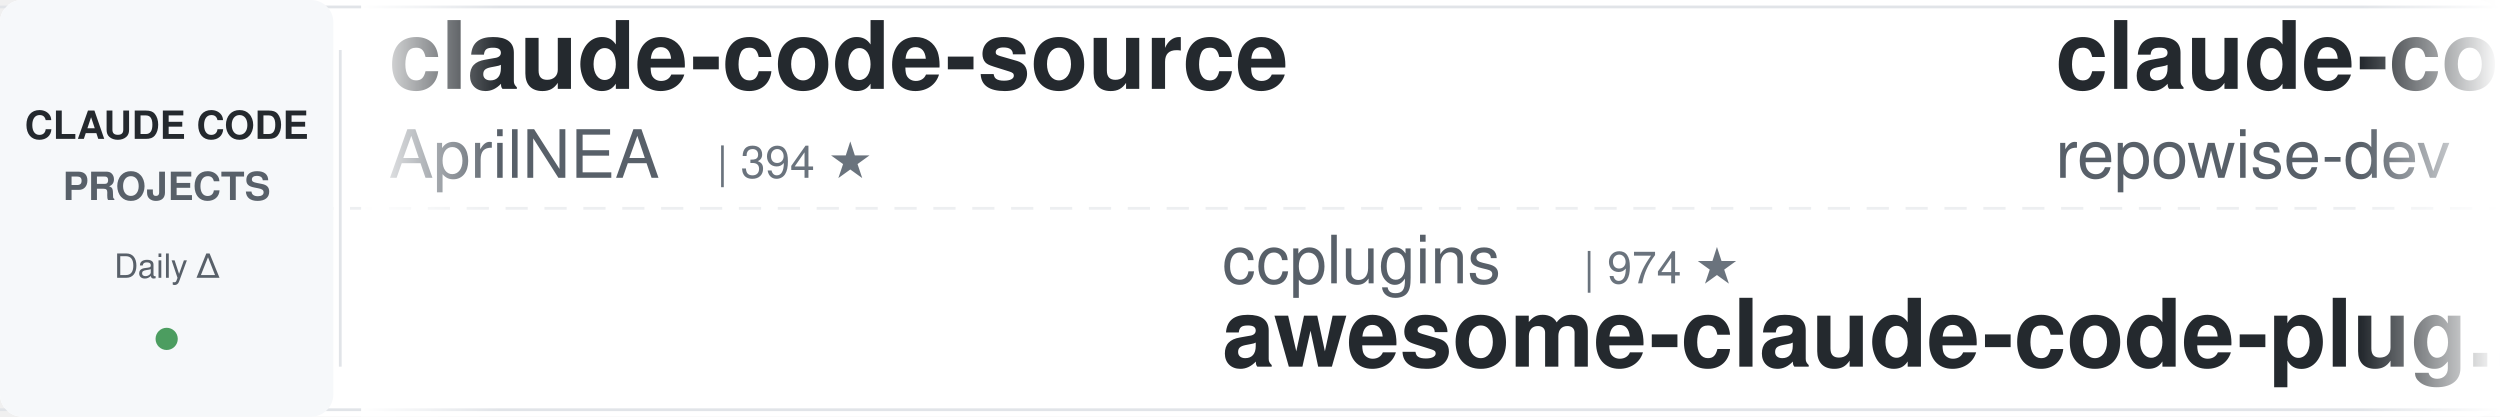
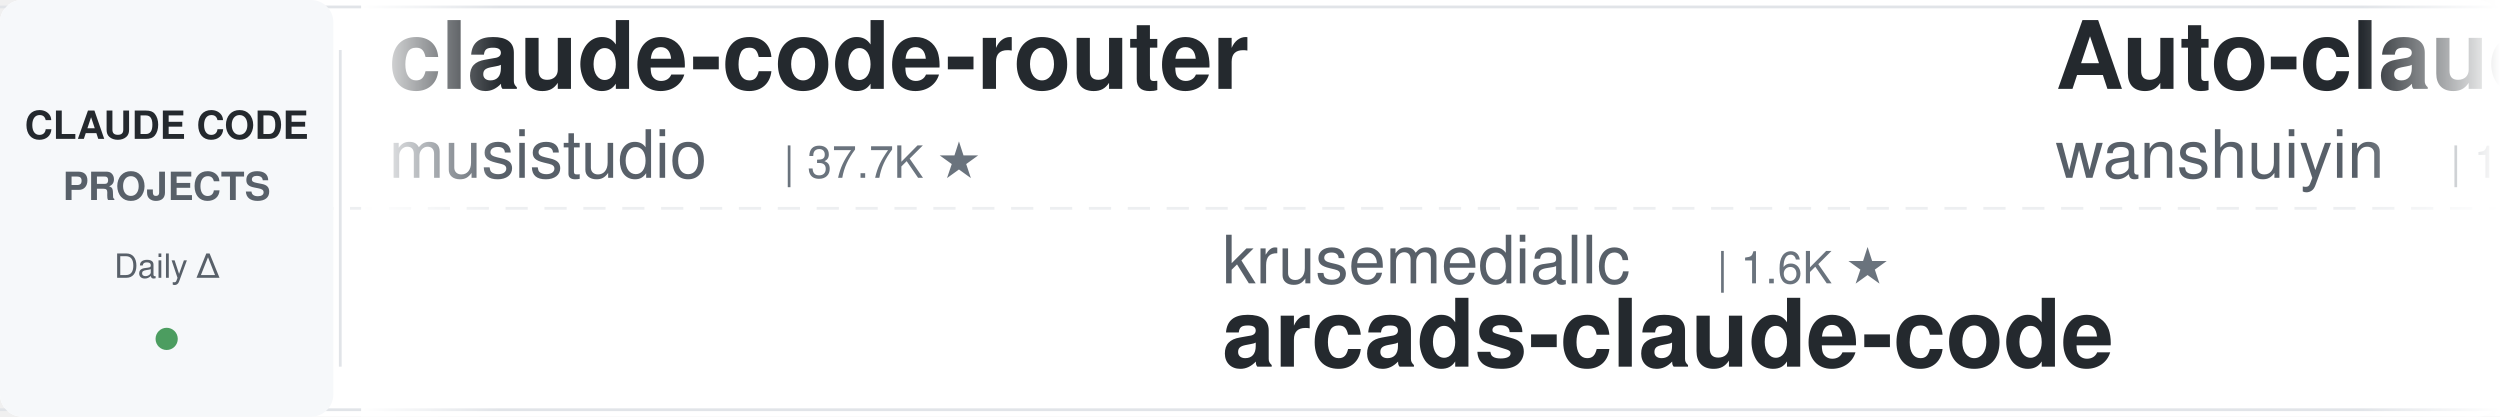
<svg xmlns="http://www.w3.org/2000/svg" width="900" height="150">
  <defs>
    <linearGradient id="leftFade" x1="0%" y1="0%" x2="100%" y2="0%">
      <stop offset="0%" style="stop-color:#ffffff;stop-opacity:1" />
      <stop offset="100%" style="stop-color:#ffffff;stop-opacity:0" />
    </linearGradient>
    <linearGradient id="rightFade" x1="0%" y1="0%" x2="100%" y2="0%">
      <stop offset="0%" style="stop-color:#ffffff;stop-opacity:0" />
      <stop offset="100%" style="stop-color:#ffffff;stop-opacity:1" />
    </linearGradient>
  </defs>
  <rect width="900" height="150" fill="#ffffff" rx="8" />
  <rect x="0" y="2" width="900" height="1" fill="#e1e4e8" />
  <rect x="0" y="147" width="900" height="1" fill="#e1e4e8" />
  <line x1="0" y1="75" x2="900" y2="75" stroke="#e1e4e8" stroke-width="1" stroke-dasharray="8 6" opacity="0.6" />
  <rect x="0" y="0" width="120" height="150" fill="#f6f8fa" rx="8" />
  <text x="60" y="50" font-family="-apple-system, BlinkMacSystemFont, 'Segoe UI', Helvetica, Arial, sans-serif" font-size="14" font-weight="600" fill="#24292e" text-anchor="middle">CLAUDE CODE</text>
  <text x="60" y="72" font-family="-apple-system, BlinkMacSystemFont, 'Segoe UI', Helvetica, Arial, sans-serif" font-size="14" font-weight="600" fill="#586069" text-anchor="middle">PROJECTS</text>
  <text x="60" y="100" font-family="-apple-system, BlinkMacSystemFont, 'Segoe UI', Helvetica, Arial, sans-serif" font-size="12" font-weight="500" fill="#586069" text-anchor="middle">Daily Δ</text>
  <circle cx="60" cy="122" r="4" fill="#22863a" opacity="0.8" />
  <rect x="122" y="18" width="1" height="114" fill="#e1e4e8" />
  <clipPath id="tickerClip">
    <rect x="130" y="0" width="770" height="150" />
  </clipPath>
  <g clip-path="url(#tickerClip)">
    <g id="tickerItems">
      <animateTransform attributeName="transform" attributeType="XML" type="translate" from="0 0" to="-3000 0" dur="54s" repeatCount="indefinite" />
      <g transform="translate(0, 0)">
-         <text x="140" y="32" font-family="-apple-system, BlinkMacSystemFont, 'Segoe UI', Helvetica, Arial, sans-serif" font-size="34" font-weight="600" fill="#24292e">claude-code-source</text>
-         <text x="140" y="64" font-family="-apple-system, BlinkMacSystemFont, 'Segoe UI', Helvetica, Arial, sans-serif" font-size="24" font-weight="400" fill="#586069">AprilNEA</text>
-         <text x="258" y="64" font-family="-apple-system, BlinkMacSystemFont, 'Segoe UI', Helvetica, Arial, sans-serif" font-size="16" font-weight="500" fill="#6a737d">| 394 ★</text>
+         <text x="140" y="32" font-family="-apple-system, BlinkMacSystemFont, 'Segoe UI', Helvetica, Arial, sans-serif" font-size="34" font-weight="600" fill="#24292e">claude-code-router</text>
+         <text x="140" y="64" font-family="-apple-system, BlinkMacSystemFont, 'Segoe UI', Helvetica, Arial, sans-serif" font-size="24" font-weight="400" fill="#586069">musistudio</text>
+         <text x="282" y="64" font-family="-apple-system, BlinkMacSystemFont, 'Segoe UI', Helvetica, Arial, sans-serif" font-size="16" font-weight="500" fill="#6a737d">| 37.7K ★</text>
      </g>
      <g transform="translate(300, 0)">
-         <text x="140" y="102" font-family="-apple-system, BlinkMacSystemFont, 'Segoe UI', Helvetica, Arial, sans-serif" font-size="24" font-weight="400" fill="#586069">ccplugins</text>
-         <text x="270" y="102" font-family="-apple-system, BlinkMacSystemFont, 'Segoe UI', Helvetica, Arial, sans-serif" font-size="16" font-weight="500" fill="#6a737d">| 974 ★</text>
-         <text x="140" y="132" font-family="-apple-system, BlinkMacSystemFont, 'Segoe UI', Helvetica, Arial, sans-serif" font-size="34" font-weight="600" fill="#24292e">awesome-claude-code-plug...</text>
+         <text x="140" y="102" font-family="-apple-system, BlinkMacSystemFont, 'Segoe UI', Helvetica, Arial, sans-serif" font-size="24" font-weight="400" fill="#586069">krusemediallc</text>
+         <text x="318" y="102" font-family="-apple-system, BlinkMacSystemFont, 'Segoe UI', Helvetica, Arial, sans-serif" font-size="16" font-weight="500" fill="#6a737d">| 1.6K ★</text>
+         <text x="140" y="132" font-family="-apple-system, BlinkMacSystemFont, 'Segoe UI', Helvetica, Arial, sans-serif" font-size="34" font-weight="600" fill="#24292e">arcads-claude-code</text>
      </g>
      <g transform="translate(600, 0)">
-         <text x="140" y="32" font-family="-apple-system, BlinkMacSystemFont, 'Segoe UI', Helvetica, Arial, sans-serif" font-size="34" font-weight="600" fill="#24292e">claude-code-prompts</text>
-         <text x="140" y="64" font-family="-apple-system, BlinkMacSystemFont, 'Segoe UI', Helvetica, Arial, sans-serif" font-size="24" font-weight="400" fill="#586069">repowise-dev</text>
-         <text x="306" y="64" font-family="-apple-system, BlinkMacSystemFont, 'Segoe UI', Helvetica, Arial, sans-serif" font-size="16" font-weight="500" fill="#6a737d">| 1.2K ★</text>
+         <text x="140" y="32" font-family="-apple-system, BlinkMacSystemFont, 'Segoe UI', Helvetica, Arial, sans-serif" font-size="34" font-weight="600" fill="#24292e">Auto-claude-code-researc...</text>
+         <text x="140" y="64" font-family="-apple-system, BlinkMacSystemFont, 'Segoe UI', Helvetica, Arial, sans-serif" font-size="24" font-weight="400" fill="#586069">wanshuiyin</text>
+         <text x="282" y="64" font-family="-apple-system, BlinkMacSystemFont, 'Segoe UI', Helvetica, Arial, sans-serif" font-size="16" font-weight="500" fill="#6a737d">| 17.6K ★</text>
      </g>
      <g transform="translate(900, 0)">
-         <text x="140" y="102" font-family="-apple-system, BlinkMacSystemFont, 'Segoe UI', Helvetica, Arial, sans-serif" font-size="24" font-weight="400" fill="#586069">hangsman</text>
-         <text x="258" y="102" font-family="-apple-system, BlinkMacSystemFont, 'Segoe UI', Helvetica, Arial, sans-serif" font-size="16" font-weight="500" fill="#6a737d">| 798 ★</text>
-         <text x="140" y="132" font-family="-apple-system, BlinkMacSystemFont, 'Segoe UI', Helvetica, Arial, sans-serif" font-size="34" font-weight="600" fill="#24292e">claude-code-source</text>
+         <text x="140" y="102" font-family="-apple-system, BlinkMacSystemFont, 'Segoe UI', Helvetica, Arial, sans-serif" font-size="24" font-weight="400" fill="#586069">zebbern</text>
+         <text x="246" y="102" font-family="-apple-system, BlinkMacSystemFont, 'Segoe UI', Helvetica, Arial, sans-serif" font-size="16" font-weight="500" fill="#6a737d">| 4.7K ★</text>
+         <text x="140" y="132" font-family="-apple-system, BlinkMacSystemFont, 'Segoe UI', Helvetica, Arial, sans-serif" font-size="34" font-weight="600" fill="#24292e">claude-code-guide</text>
      </g>
      <g transform="translate(1200, 0)">
-         <text x="140" y="32" font-family="-apple-system, BlinkMacSystemFont, 'Segoe UI', Helvetica, Arial, sans-serif" font-size="34" font-weight="600" fill="#24292e">Claude-Code-Source-Study</text>
-         <text x="140" y="64" font-family="-apple-system, BlinkMacSystemFont, 'Segoe UI', Helvetica, Arial, sans-serif" font-size="24" font-weight="400" fill="#586069">luyao618</text>
-         <text x="258" y="64" font-family="-apple-system, BlinkMacSystemFont, 'Segoe UI', Helvetica, Arial, sans-serif" font-size="16" font-weight="500" fill="#6a737d">| 1.7K ★</text>
+         <text x="140" y="32" font-family="-apple-system, BlinkMacSystemFont, 'Segoe UI', Helvetica, Arial, sans-serif" font-size="34" font-weight="600" fill="#24292e">claude-code-templates</text>
+         <text x="140" y="64" font-family="-apple-system, BlinkMacSystemFont, 'Segoe UI', Helvetica, Arial, sans-serif" font-size="24" font-weight="400" fill="#586069">davila7</text>
+         <text x="246" y="64" font-family="-apple-system, BlinkMacSystemFont, 'Segoe UI', Helvetica, Arial, sans-serif" font-size="16" font-weight="500" fill="#6a737d">| 32.7K ★</text>
      </g>
      <g transform="translate(1500, 0)">
-         <text x="140" y="102" font-family="-apple-system, BlinkMacSystemFont, 'Segoe UI', Helvetica, Arial, sans-serif" font-size="24" font-weight="400" fill="#586069">https-deeplearning-ai</text>
-         <text x="414" y="102" font-family="-apple-system, BlinkMacSystemFont, 'Segoe UI', Helvetica, Arial, sans-serif" font-size="16" font-weight="500" fill="#6a737d">| 556 ★</text>
-         <text x="140" y="132" font-family="-apple-system, BlinkMacSystemFont, 'Segoe UI', Helvetica, Arial, sans-serif" font-size="34" font-weight="600" fill="#24292e">sc-claude-code-files</text>
+         <text x="140" y="102" font-family="-apple-system, BlinkMacSystemFont, 'Segoe UI', Helvetica, Arial, sans-serif" font-size="24" font-weight="400" fill="#586069">disler</text>
+         <text x="234" y="102" font-family="-apple-system, BlinkMacSystemFont, 'Segoe UI', Helvetica, Arial, sans-serif" font-size="16" font-weight="500" fill="#6a737d">| 3.9K ★</text>
+         <text x="140" y="132" font-family="-apple-system, BlinkMacSystemFont, 'Segoe UI', Helvetica, Arial, sans-serif" font-size="34" font-weight="600" fill="#24292e">claude-code-hooks-master...</text>
      </g>
      <g transform="translate(1800, 0)">
-         <text x="140" y="32" font-family="-apple-system, BlinkMacSystemFont, 'Segoe UI', Helvetica, Arial, sans-serif" font-size="34" font-weight="600" fill="#24292e">claude-code-hub</text>
-         <text x="140" y="64" font-family="-apple-system, BlinkMacSystemFont, 'Segoe UI', Helvetica, Arial, sans-serif" font-size="24" font-weight="400" fill="#586069">ding113</text>
-         <text x="246" y="64" font-family="-apple-system, BlinkMacSystemFont, 'Segoe UI', Helvetica, Arial, sans-serif" font-size="16" font-weight="500" fill="#6a737d">| 3.4K ★</text>
+         <text x="140" y="32" font-family="-apple-system, BlinkMacSystemFont, 'Segoe UI', Helvetica, Arial, sans-serif" font-size="34" font-weight="600" fill="#24292e">claude-code-skills</text>
+         <text x="140" y="64" font-family="-apple-system, BlinkMacSystemFont, 'Segoe UI', Helvetica, Arial, sans-serif" font-size="24" font-weight="400" fill="#586069">daymade</text>
+         <text x="246" y="64" font-family="-apple-system, BlinkMacSystemFont, 'Segoe UI', Helvetica, Arial, sans-serif" font-size="16" font-weight="500" fill="#6a737d">| 1.5K ★</text>
      </g>
      <g transform="translate(2100, 0)">
-         <text x="140" y="102" font-family="-apple-system, BlinkMacSystemFont, 'Segoe UI', Helvetica, Arial, sans-serif" font-size="24" font-weight="400" fill="#586069">daymade</text>
-         <text x="246" y="102" font-family="-apple-system, BlinkMacSystemFont, 'Segoe UI', Helvetica, Arial, sans-serif" font-size="16" font-weight="500" fill="#6a737d">| 1.5K ★</text>
-         <text x="140" y="132" font-family="-apple-system, BlinkMacSystemFont, 'Segoe UI', Helvetica, Arial, sans-serif" font-size="34" font-weight="600" fill="#24292e">claude-code-skills</text>
+         <text x="140" y="102" font-family="-apple-system, BlinkMacSystemFont, 'Segoe UI', Helvetica, Arial, sans-serif" font-size="24" font-weight="400" fill="#586069">ponponon</text>
+         <text x="258" y="102" font-family="-apple-system, BlinkMacSystemFont, 'Segoe UI', Helvetica, Arial, sans-serif" font-size="16" font-weight="500" fill="#6a737d">| 2.3K ★</text>
+         <text x="140" y="132" font-family="-apple-system, BlinkMacSystemFont, 'Segoe UI', Helvetica, Arial, sans-serif" font-size="34" font-weight="600" fill="#24292e">claude_code_src</text>
      </g>
      <g transform="translate(2400, 0)">
-         <text x="140" y="32" font-family="-apple-system, BlinkMacSystemFont, 'Segoe UI', Helvetica, Arial, sans-serif" font-size="34" font-weight="600" fill="#24292e">Dive-into-Claude-Code</text>
-         <text x="140" y="64" font-family="-apple-system, BlinkMacSystemFont, 'Segoe UI', Helvetica, Arial, sans-serif" font-size="24" font-weight="400" fill="#586069">VILA-Lab</text>
-         <text x="258" y="64" font-family="-apple-system, BlinkMacSystemFont, 'Segoe UI', Helvetica, Arial, sans-serif" font-size="16" font-weight="500" fill="#6a737d">| 2.2K ★</text>
+         <text x="140" y="32" font-family="-apple-system, BlinkMacSystemFont, 'Segoe UI', Helvetica, Arial, sans-serif" font-size="34" font-weight="600" fill="#24292e">ClaudeCodeAgents</text>
+         <text x="140" y="64" font-family="-apple-system, BlinkMacSystemFont, 'Segoe UI', Helvetica, Arial, sans-serif" font-size="24" font-weight="400" fill="#586069">darcyegb</text>
+         <text x="258" y="64" font-family="-apple-system, BlinkMacSystemFont, 'Segoe UI', Helvetica, Arial, sans-serif" font-size="16" font-weight="500" fill="#6a737d">| 777 ★</text>
      </g>
      <g transform="translate(2700, 0)">
-         <text x="140" y="102" font-family="-apple-system, BlinkMacSystemFont, 'Segoe UI', Helvetica, Arial, sans-serif" font-size="24" font-weight="400" fill="#586069">feiskyer</text>
-         <text x="258" y="102" font-family="-apple-system, BlinkMacSystemFont, 'Segoe UI', Helvetica, Arial, sans-serif" font-size="16" font-weight="500" fill="#6a737d">| 1.7K ★</text>
-         <text x="140" y="132" font-family="-apple-system, BlinkMacSystemFont, 'Segoe UI', Helvetica, Arial, sans-serif" font-size="34" font-weight="600" fill="#24292e">claude-code-settings</text>
+         <text x="140" y="102" font-family="-apple-system, BlinkMacSystemFont, 'Segoe UI', Helvetica, Arial, sans-serif" font-size="24" font-weight="400" fill="#586069">huangserva</text>
+         <text x="282" y="102" font-family="-apple-system, BlinkMacSystemFont, 'Segoe UI', Helvetica, Arial, sans-serif" font-size="16" font-weight="500" fill="#6a737d">| 629 ★</text>
+         <text x="140" y="132" font-family="-apple-system, BlinkMacSystemFont, 'Segoe UI', Helvetica, Arial, sans-serif" font-size="34" font-weight="600" fill="#24292e">claude-code-cli</text>
      </g>
      <g transform="translate(3000, 0)">
-         <text x="140" y="32" font-family="-apple-system, BlinkMacSystemFont, 'Segoe UI', Helvetica, Arial, sans-serif" font-size="34" font-weight="600" fill="#24292e">claude-code-source</text>
-         <text x="140" y="64" font-family="-apple-system, BlinkMacSystemFont, 'Segoe UI', Helvetica, Arial, sans-serif" font-size="24" font-weight="400" fill="#586069">AprilNEA</text>
-         <text x="258" y="64" font-family="-apple-system, BlinkMacSystemFont, 'Segoe UI', Helvetica, Arial, sans-serif" font-size="16" font-weight="500" fill="#6a737d">| 394 ★</text>
+         <text x="140" y="32" font-family="-apple-system, BlinkMacSystemFont, 'Segoe UI', Helvetica, Arial, sans-serif" font-size="34" font-weight="600" fill="#24292e">claude-code-router</text>
+         <text x="140" y="64" font-family="-apple-system, BlinkMacSystemFont, 'Segoe UI', Helvetica, Arial, sans-serif" font-size="24" font-weight="400" fill="#586069">musistudio</text>
+         <text x="282" y="64" font-family="-apple-system, BlinkMacSystemFont, 'Segoe UI', Helvetica, Arial, sans-serif" font-size="16" font-weight="500" fill="#6a737d">| 37.7K ★</text>
      </g>
      <g transform="translate(3300, 0)">
-         <text x="140" y="102" font-family="-apple-system, BlinkMacSystemFont, 'Segoe UI', Helvetica, Arial, sans-serif" font-size="24" font-weight="400" fill="#586069">ccplugins</text>
-         <text x="270" y="102" font-family="-apple-system, BlinkMacSystemFont, 'Segoe UI', Helvetica, Arial, sans-serif" font-size="16" font-weight="500" fill="#6a737d">| 974 ★</text>
-         <text x="140" y="132" font-family="-apple-system, BlinkMacSystemFont, 'Segoe UI', Helvetica, Arial, sans-serif" font-size="34" font-weight="600" fill="#24292e">awesome-claude-code-plug...</text>
+         <text x="140" y="102" font-family="-apple-system, BlinkMacSystemFont, 'Segoe UI', Helvetica, Arial, sans-serif" font-size="24" font-weight="400" fill="#586069">krusemediallc</text>
+         <text x="318" y="102" font-family="-apple-system, BlinkMacSystemFont, 'Segoe UI', Helvetica, Arial, sans-serif" font-size="16" font-weight="500" fill="#6a737d">| 1.6K ★</text>
+         <text x="140" y="132" font-family="-apple-system, BlinkMacSystemFont, 'Segoe UI', Helvetica, Arial, sans-serif" font-size="34" font-weight="600" fill="#24292e">arcads-claude-code</text>
      </g>
      <g transform="translate(3600, 0)">
-         <text x="140" y="32" font-family="-apple-system, BlinkMacSystemFont, 'Segoe UI', Helvetica, Arial, sans-serif" font-size="34" font-weight="600" fill="#24292e">claude-code-prompts</text>
-         <text x="140" y="64" font-family="-apple-system, BlinkMacSystemFont, 'Segoe UI', Helvetica, Arial, sans-serif" font-size="24" font-weight="400" fill="#586069">repowise-dev</text>
-         <text x="306" y="64" font-family="-apple-system, BlinkMacSystemFont, 'Segoe UI', Helvetica, Arial, sans-serif" font-size="16" font-weight="500" fill="#6a737d">| 1.2K ★</text>
+         <text x="140" y="32" font-family="-apple-system, BlinkMacSystemFont, 'Segoe UI', Helvetica, Arial, sans-serif" font-size="34" font-weight="600" fill="#24292e">Auto-claude-code-researc...</text>
+         <text x="140" y="64" font-family="-apple-system, BlinkMacSystemFont, 'Segoe UI', Helvetica, Arial, sans-serif" font-size="24" font-weight="400" fill="#586069">wanshuiyin</text>
+         <text x="282" y="64" font-family="-apple-system, BlinkMacSystemFont, 'Segoe UI', Helvetica, Arial, sans-serif" font-size="16" font-weight="500" fill="#6a737d">| 17.6K ★</text>
      </g>
      <g transform="translate(3900, 0)">
-         <text x="140" y="102" font-family="-apple-system, BlinkMacSystemFont, 'Segoe UI', Helvetica, Arial, sans-serif" font-size="24" font-weight="400" fill="#586069">hangsman</text>
-         <text x="258" y="102" font-family="-apple-system, BlinkMacSystemFont, 'Segoe UI', Helvetica, Arial, sans-serif" font-size="16" font-weight="500" fill="#6a737d">| 798 ★</text>
-         <text x="140" y="132" font-family="-apple-system, BlinkMacSystemFont, 'Segoe UI', Helvetica, Arial, sans-serif" font-size="34" font-weight="600" fill="#24292e">claude-code-source</text>
+         <text x="140" y="102" font-family="-apple-system, BlinkMacSystemFont, 'Segoe UI', Helvetica, Arial, sans-serif" font-size="24" font-weight="400" fill="#586069">zebbern</text>
+         <text x="246" y="102" font-family="-apple-system, BlinkMacSystemFont, 'Segoe UI', Helvetica, Arial, sans-serif" font-size="16" font-weight="500" fill="#6a737d">| 4.7K ★</text>
+         <text x="140" y="132" font-family="-apple-system, BlinkMacSystemFont, 'Segoe UI', Helvetica, Arial, sans-serif" font-size="34" font-weight="600" fill="#24292e">claude-code-guide</text>
      </g>
    </g>
  </g>
  <rect x="130" y="0" width="50" height="150" fill="url(#leftFade)" />
  <rect x="850" y="0" width="50" height="150" fill="url(#rightFade)" />
</svg>
